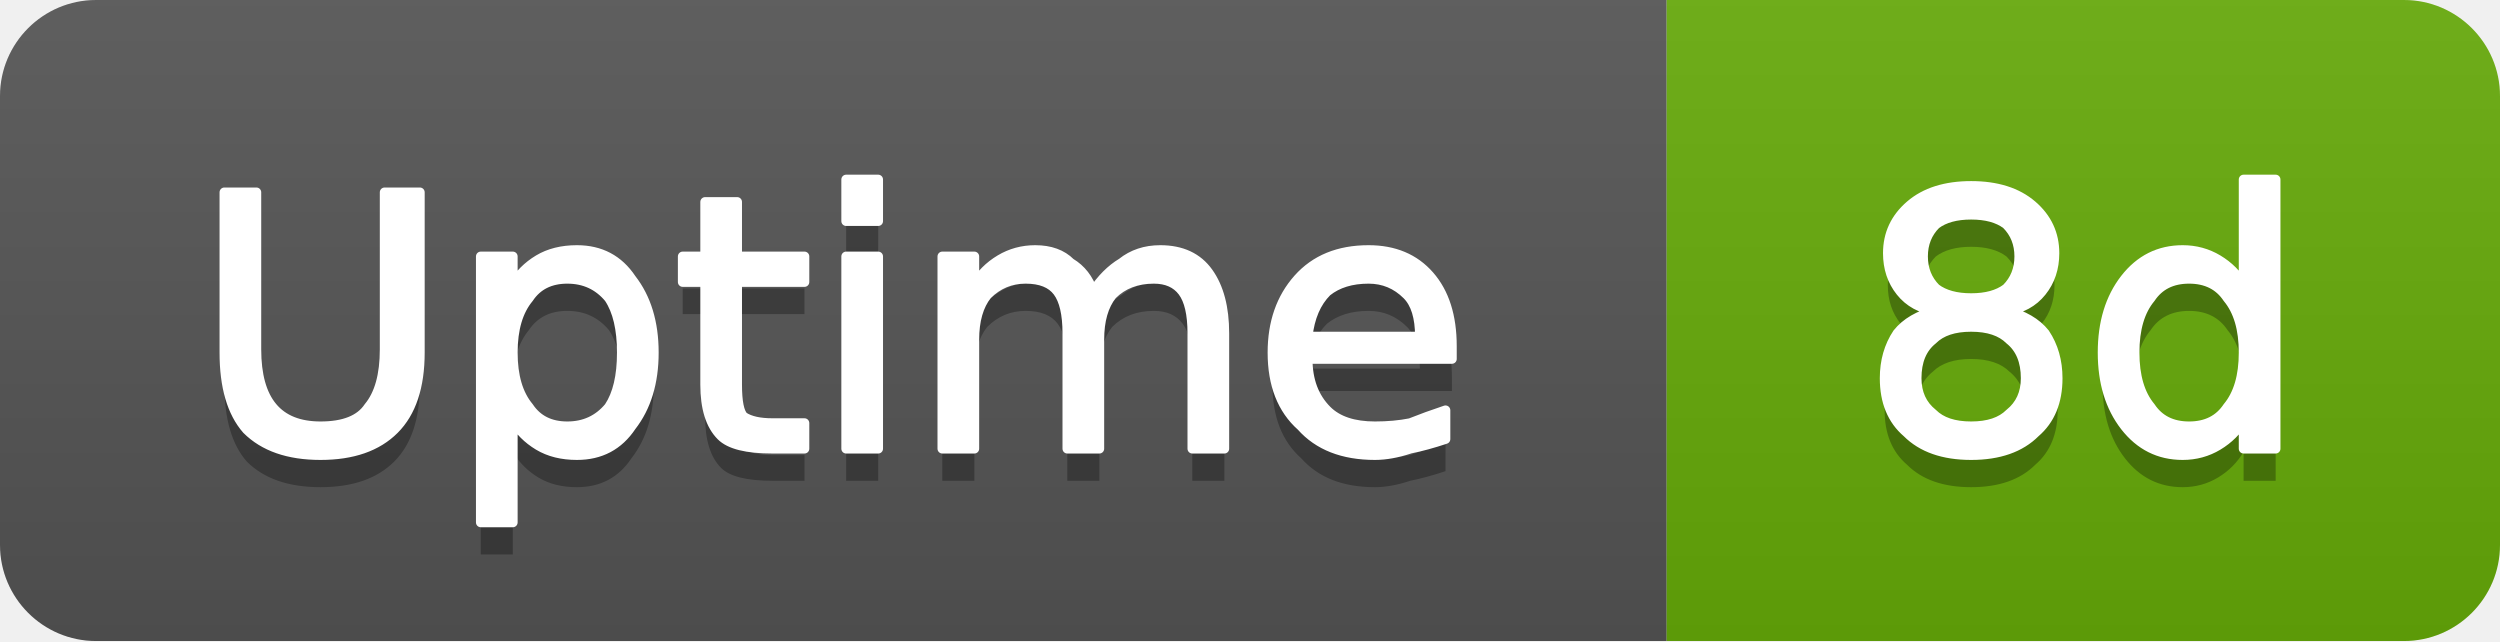
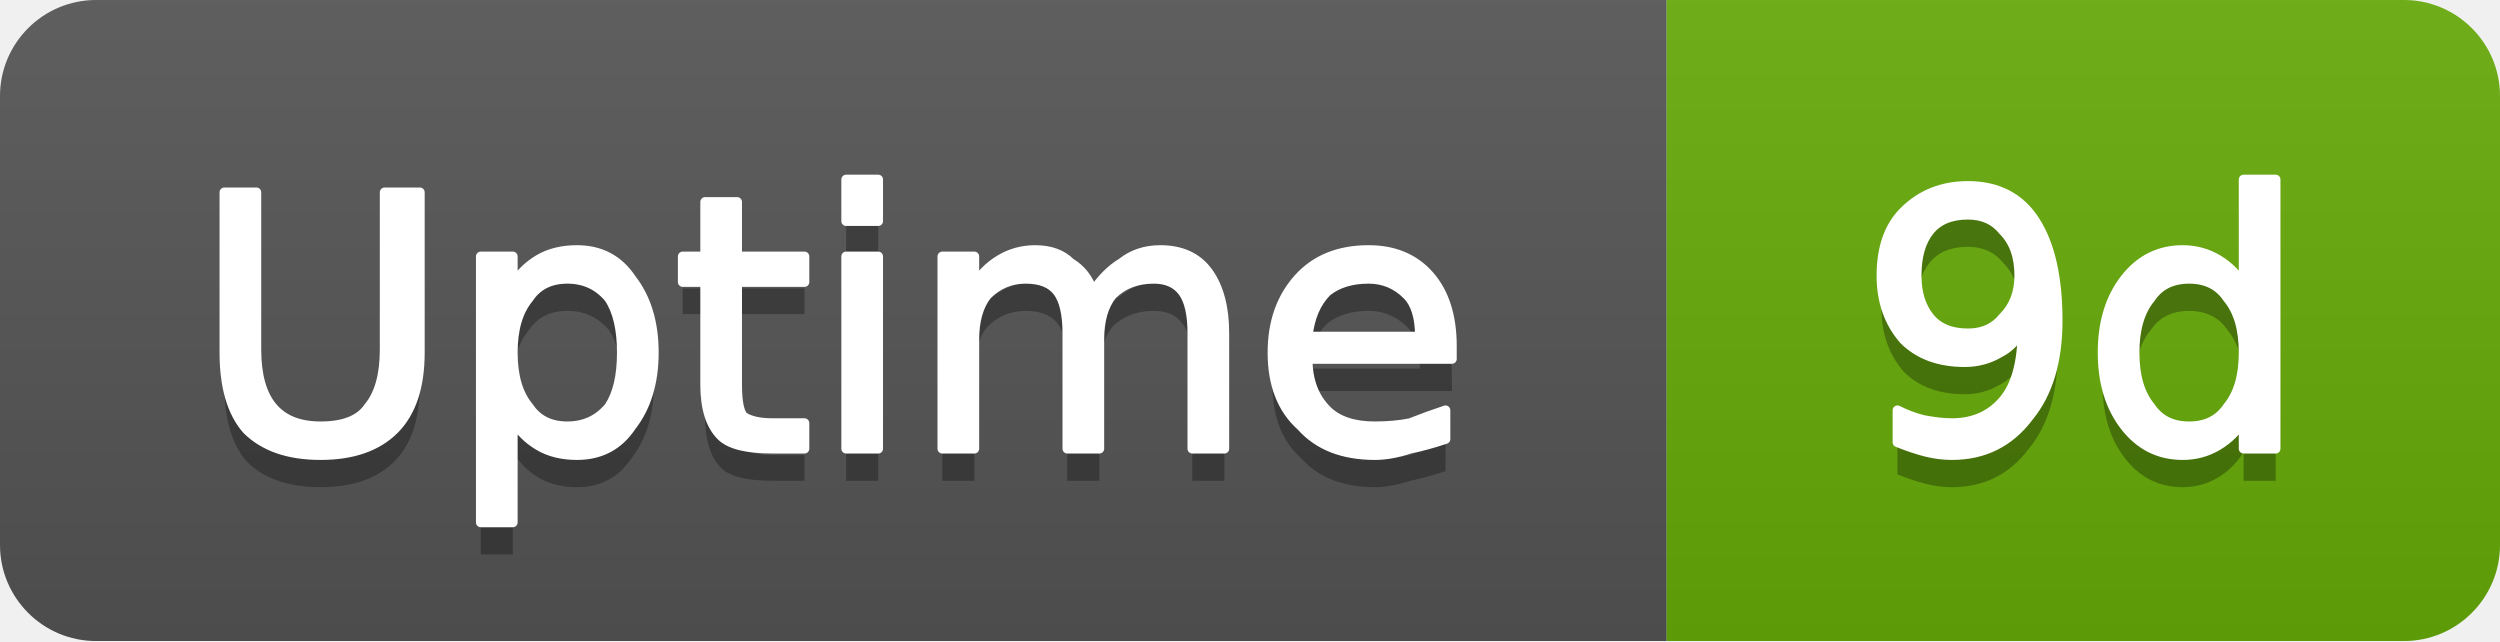
- <svg xmlns="http://www.w3.org/2000/svg" width="78" height="20" viewBox="0 0 78 20" role="img" aria-label="Uptime: 8d">
+ <svg xmlns="http://www.w3.org/2000/svg" width="78" height="20" viewBox="0 0 78 20" role="img" aria-label="Uptime: 9d">
  <linearGradient id="g-cluster_uptime_days" x2="0" y2="100%">
    <stop offset="0" stop-color="#bbb" stop-opacity=".1" />
    <stop offset="1" stop-opacity=".1" />
  </linearGradient>
  <clipPath id="r-cluster_uptime_days">
    <rect width="78" height="20" rx="3" fill="#fff" />
  </clipPath>
  <g clip-path="url(#r-cluster_uptime_days)">
    <rect width="52" height="20" fill="#555" />
    <rect x="52" width="26" height="20" fill="#67ac09" />
    <rect width="78" height="20" fill="url(#g-cluster_uptime_days)" />
    <path transform="translate(0 1)" fill="#010101" fill-opacity=".3" d="M7.0 6.0L8.0 6.0L8.0 10.9Q8.0 12.1 8.5 12.7Q9.0 13.3 10.0 13.3Q11.1 13.3 11.5 12.7Q12.0 12.1 12.0 10.9L12.0 6.0L13.1 6.0L13.1 11.0Q13.1 12.6 12.3 13.4Q11.5 14.2 10.0 14.2Q8.5 14.2 7.7 13.4Q7.0 12.6 7.0 11.0L7.0 6.0ZM16.0 13.1L16.0 16.3L15.0 16.3L15.0 8.0L16.0 8.0L16.0 8.9Q16.3 8.4 16.8 8.1Q17.3 7.8 18.0 7.8Q19.1 7.8 19.7 8.7Q20.4 9.6 20.4 11.0Q20.4 12.4 19.7 13.3Q19.1 14.2 18.0 14.2Q17.3 14.2 16.8 13.9Q16.3 13.6 16.0 13.1ZM19.4 11.0Q19.4 9.9 19.0 9.3Q18.5 8.7 17.7 8.7Q16.9 8.7 16.5 9.3Q16.0 9.9 16.0 11.0Q16.0 12.1 16.5 12.7Q16.9 13.3 17.7 13.3Q18.5 13.3 19.0 12.7Q19.4 12.1 19.4 11.0ZM23.0 6.3L23.0 8.0L25.1 8.0L25.1 8.8L23.0 8.8L23.0 12.0Q23.0 12.8 23.2 13.0Q23.5 13.2 24.1 13.2L25.1 13.2L25.1 14.0L24.1 14.0Q22.9 14.0 22.5 13.6Q22.0 13.1 22.0 12.0L22.0 8.8L21.3 8.8L21.3 8.0L22.0 8.0L22.0 6.3L23.0 6.3ZM26.4 8.0L27.4 8.0L27.4 14.0L26.4 14.0L26.4 8.0ZM26.4 5.6L27.4 5.6L27.4 6.9L26.4 6.9L26.4 5.6ZM34.1 9.1Q34.5 8.5 35.0 8.2Q35.5 7.8 36.2 7.8Q37.2 7.8 37.7 8.5Q38.2 9.2 38.2 10.4L38.2 14.0L37.2 14.0L37.2 10.4Q37.2 9.5 36.9 9.1Q36.6 8.7 36.0 8.7Q35.2 8.7 34.7 9.2Q34.3 9.7 34.3 10.6L34.3 14.0L33.3 14.0L33.3 10.4Q33.3 9.5 33.0 9.1Q32.7 8.7 32.0 8.7Q31.3 8.7 30.8 9.2Q30.4 9.7 30.4 10.6L30.4 14.0L29.4 14.0L29.4 8.0L30.4 8.0L30.4 8.9Q30.7 8.4 31.2 8.1Q31.7 7.8 32.3 7.8Q33.0 7.8 33.4 8.2Q33.9 8.5 34.1 9.1ZM45.3 10.8L45.3 11.2L40.8 11.2Q40.8 12.2 41.4 12.8Q41.9 13.3 42.9 13.3Q43.5 13.3 44.0 13.2Q44.5 13.0 45.1 12.8L45.1 13.7Q44.5 13.9 44.0 14.0Q43.4 14.2 42.9 14.2Q41.4 14.2 40.6 13.3Q39.7 12.5 39.7 11.0Q39.7 9.6 40.5 8.7Q41.3 7.8 42.7 7.8Q43.9 7.8 44.6 8.6Q45.3 9.4 45.3 10.8ZM44.3 10.5Q44.3 9.6 43.9 9.2Q43.4 8.7 42.7 8.7Q41.9 8.7 41.4 9.1Q40.9 9.6 40.8 10.5L44.3 10.5Z" />
    <path fill="#fff" stroke="#fff" stroke-width="0.3" stroke-linejoin="round" d="M7.0 6.0L8.0 6.0L8.0 10.9Q8.0 12.1 8.5 12.7Q9.0 13.3 10.0 13.3Q11.1 13.3 11.5 12.7Q12.0 12.1 12.0 10.9L12.0 6.0L13.1 6.0L13.1 11.0Q13.1 12.6 12.3 13.4Q11.5 14.2 10.0 14.2Q8.5 14.2 7.7 13.4Q7.0 12.6 7.0 11.0L7.0 6.0ZM16.0 13.1L16.0 16.3L15.0 16.3L15.0 8.0L16.0 8.0L16.0 8.9Q16.3 8.4 16.8 8.1Q17.3 7.8 18.0 7.8Q19.1 7.8 19.7 8.7Q20.4 9.6 20.4 11.0Q20.4 12.4 19.7 13.3Q19.1 14.2 18.0 14.2Q17.3 14.2 16.8 13.9Q16.3 13.6 16.0 13.1ZM19.4 11.0Q19.4 9.9 19.0 9.3Q18.5 8.7 17.7 8.7Q16.9 8.7 16.5 9.3Q16.0 9.9 16.0 11.0Q16.0 12.1 16.5 12.7Q16.9 13.3 17.7 13.3Q18.5 13.3 19.0 12.7Q19.4 12.1 19.4 11.0ZM23.0 6.3L23.0 8.0L25.1 8.0L25.1 8.8L23.0 8.8L23.0 12.0Q23.0 12.8 23.2 13.0Q23.5 13.2 24.1 13.2L25.1 13.2L25.1 14.0L24.1 14.0Q22.9 14.0 22.5 13.6Q22.0 13.1 22.0 12.0L22.0 8.8L21.3 8.8L21.3 8.0L22.0 8.0L22.0 6.3L23.0 6.3ZM26.4 8.0L27.4 8.0L27.4 14.0L26.4 14.0L26.4 8.0ZM26.4 5.6L27.4 5.6L27.4 6.9L26.4 6.9L26.4 5.6ZM34.1 9.1Q34.5 8.5 35.0 8.2Q35.5 7.8 36.2 7.8Q37.2 7.8 37.7 8.5Q38.2 9.2 38.2 10.4L38.2 14.0L37.2 14.0L37.2 10.4Q37.2 9.5 36.9 9.1Q36.6 8.7 36.0 8.7Q35.2 8.7 34.7 9.2Q34.3 9.7 34.3 10.6L34.3 14.0L33.3 14.0L33.3 10.4Q33.3 9.5 33.0 9.1Q32.7 8.7 32.0 8.7Q31.3 8.7 30.8 9.2Q30.4 9.7 30.4 10.6L30.4 14.0L29.4 14.0L29.4 8.0L30.4 8.0L30.4 8.9Q30.7 8.4 31.2 8.1Q31.7 7.8 32.3 7.8Q33.0 7.8 33.4 8.2Q33.9 8.5 34.1 9.1ZM45.3 10.8L45.3 11.2L40.8 11.2Q40.8 12.2 41.4 12.8Q41.9 13.3 42.9 13.3Q43.5 13.3 44.0 13.2Q44.5 13.0 45.1 12.8L45.1 13.7Q44.5 13.9 44.0 14.0Q43.4 14.2 42.9 14.2Q41.4 14.2 40.6 13.3Q39.7 12.5 39.7 11.0Q39.7 9.6 40.5 8.7Q41.3 7.8 42.7 7.8Q43.9 7.8 44.6 8.6Q45.3 9.4 45.3 10.8ZM44.3 10.5Q44.3 9.6 43.9 9.2Q43.4 8.7 42.7 8.7Q41.9 8.7 41.4 9.1Q40.9 9.6 40.8 10.5L44.3 10.5Z" />
-     <path transform="translate(0 1)" fill="#010101" fill-opacity=".3" d="M61.5 10.2Q60.7 10.2 60.3 10.6Q59.8 11.0 59.8 11.8Q59.8 12.5 60.3 12.9Q60.7 13.3 61.5 13.3Q62.3 13.3 62.7 12.9Q63.2 12.5 63.2 11.8Q63.2 11.0 62.7 10.6Q62.3 10.2 61.5 10.2ZM60.4 9.7Q59.7 9.6 59.3 9.1Q58.9 8.6 58.9 7.9Q58.9 7.0 59.6 6.4Q60.3 5.8 61.5 5.8Q62.7 5.8 63.4 6.4Q64.1 7.0 64.1 7.9Q64.1 8.6 63.7 9.1Q63.3 9.6 62.6 9.7Q63.4 9.9 63.8 10.4Q64.2 11.0 64.2 11.8Q64.2 12.9 63.5 13.5Q62.8 14.2 61.5 14.2Q60.2 14.2 59.5 13.5Q58.8 12.9 58.8 11.8Q58.8 11.0 59.2 10.4Q59.6 9.9 60.4 9.7ZM60.0 8.0Q60.0 8.6 60.4 9.0Q60.8 9.3 61.5 9.3Q62.2 9.3 62.6 9.0Q63.0 8.6 63.0 8.0Q63.0 7.4 62.6 7.0Q62.2 6.7 61.5 6.7Q60.8 6.7 60.4 7.0Q60.0 7.4 60.0 8.0ZM70.0 8.9L70.0 5.6L71.0 5.6L71.0 14.0L70.0 14.0L70.0 13.1Q69.7 13.6 69.2 13.9Q68.7 14.2 68.1 14.2Q67.0 14.2 66.3 13.3Q65.6 12.4 65.6 11.0Q65.6 9.6 66.3 8.7Q67.0 7.8 68.1 7.8Q68.7 7.8 69.2 8.1Q69.7 8.4 70.0 8.9ZM66.6 11.0Q66.6 12.1 67.1 12.7Q67.5 13.3 68.3 13.3Q69.1 13.3 69.5 12.7Q70.0 12.1 70.0 11.0Q70.0 9.9 69.5 9.3Q69.1 8.7 68.3 8.7Q67.5 8.7 67.1 9.3Q66.6 9.9 66.6 11.0Z" />
-     <path fill="#fff" stroke="#fff" stroke-width="0.3" stroke-linejoin="round" d="M61.5 10.2Q60.7 10.2 60.3 10.6Q59.8 11.0 59.8 11.8Q59.8 12.5 60.3 12.9Q60.7 13.3 61.5 13.3Q62.3 13.3 62.7 12.9Q63.2 12.5 63.2 11.8Q63.2 11.0 62.7 10.6Q62.3 10.2 61.5 10.2ZM60.4 9.7Q59.7 9.6 59.3 9.1Q58.9 8.6 58.9 7.9Q58.9 7.0 59.6 6.4Q60.3 5.8 61.5 5.8Q62.7 5.8 63.4 6.4Q64.1 7.0 64.1 7.9Q64.1 8.6 63.7 9.1Q63.3 9.6 62.6 9.7Q63.4 9.9 63.8 10.4Q64.2 11.0 64.2 11.8Q64.2 12.9 63.5 13.5Q62.8 14.2 61.5 14.2Q60.2 14.2 59.5 13.5Q58.8 12.9 58.8 11.8Q58.8 11.0 59.2 10.4Q59.6 9.9 60.4 9.7ZM60.0 8.0Q60.0 8.6 60.4 9.0Q60.8 9.3 61.5 9.3Q62.2 9.3 62.6 9.0Q63.0 8.6 63.0 8.0Q63.0 7.4 62.6 7.0Q62.2 6.7 61.5 6.7Q60.8 6.7 60.4 7.0Q60.0 7.4 60.0 8.0ZM70.0 8.9L70.0 5.6L71.0 5.6L71.0 14.0L70.0 14.0L70.0 13.1Q69.7 13.6 69.2 13.9Q68.7 14.2 68.1 14.2Q67.0 14.2 66.3 13.3Q65.6 12.4 65.6 11.0Q65.6 9.6 66.3 8.7Q67.0 7.8 68.1 7.8Q68.7 7.8 69.2 8.1Q69.7 8.4 70.0 8.9ZM66.6 11.0Q66.6 12.1 67.1 12.7Q67.5 13.3 68.3 13.3Q69.1 13.3 69.5 12.7Q70.0 12.1 70.0 11.0Q70.0 9.9 69.5 9.3Q69.1 8.7 68.3 8.7Q67.5 8.7 67.1 9.3Q66.6 9.9 66.6 11.0Z" />
+     <path transform="translate(0 1)" fill="#010101" fill-opacity=".3" d="M59.2 13.8L59.2 12.8Q59.6 13.0 60.0 13.1Q60.5 13.2 60.9 13.2Q61.9 13.2 62.5 12.5Q63.1 11.8 63.1 10.3Q62.8 10.8 62.4 11.0Q61.9 11.3 61.3 11.3Q60.1 11.3 59.4 10.6Q58.7 9.8 58.7 8.6Q58.7 7.3 59.4 6.6Q60.2 5.8 61.4 5.8Q62.8 5.8 63.5 6.9Q64.2 8.0 64.2 10.0Q64.2 11.9 63.3 13.0Q62.4 14.2 60.9 14.2Q60.5 14.2 60.1 14.1Q59.7 14.0 59.2 13.8ZM61.4 10.4Q62.1 10.4 62.5 9.9Q63.0 9.4 63.0 8.6Q63.0 7.7 62.5 7.2Q62.1 6.7 61.4 6.7Q60.6 6.7 60.2 7.2Q59.8 7.7 59.8 8.6Q59.8 9.4 60.2 9.9Q60.6 10.4 61.4 10.4ZM70.0 8.9L70.0 5.6L71.0 5.6L71.0 14.0L70.0 14.0L70.0 13.1Q69.7 13.6 69.2 13.9Q68.7 14.2 68.1 14.2Q67.0 14.2 66.3 13.3Q65.6 12.4 65.6 11.0Q65.6 9.6 66.3 8.7Q67.0 7.8 68.1 7.8Q68.7 7.8 69.2 8.1Q69.7 8.4 70.0 8.9ZM66.6 11.0Q66.6 12.1 67.1 12.7Q67.5 13.3 68.3 13.3Q69.1 13.3 69.5 12.7Q70.0 12.1 70.0 11.0Q70.0 9.9 69.5 9.3Q69.1 8.7 68.3 8.7Q67.5 8.7 67.1 9.3Q66.6 9.9 66.6 11.0Z" />
+     <path fill="#fff" stroke="#fff" stroke-width="0.3" stroke-linejoin="round" d="M59.2 13.8L59.2 12.8Q59.6 13.0 60.0 13.1Q60.5 13.2 60.9 13.2Q61.9 13.2 62.5 12.5Q63.1 11.8 63.1 10.3Q62.8 10.8 62.4 11.0Q61.9 11.3 61.3 11.3Q60.1 11.3 59.4 10.6Q58.7 9.8 58.7 8.6Q58.7 7.3 59.4 6.6Q60.2 5.8 61.4 5.8Q62.8 5.8 63.5 6.9Q64.2 8.0 64.2 10.0Q64.2 11.9 63.3 13.0Q62.4 14.2 60.9 14.2Q60.5 14.2 60.1 14.1Q59.7 14.0 59.2 13.8ZM61.4 10.4Q62.1 10.4 62.5 9.9Q63.0 9.4 63.0 8.6Q63.0 7.7 62.5 7.2Q62.1 6.7 61.4 6.7Q60.6 6.7 60.2 7.2Q59.8 7.7 59.8 8.6Q59.8 9.4 60.2 9.9Q60.6 10.4 61.4 10.4ZM70.0 8.9L70.0 5.6L71.0 5.6L71.0 14.0L70.0 14.0L70.0 13.1Q69.7 13.6 69.2 13.9Q68.7 14.2 68.1 14.2Q67.0 14.2 66.3 13.3Q65.6 12.4 65.6 11.0Q65.6 9.6 66.3 8.7Q67.0 7.8 68.1 7.8Q68.7 7.8 69.2 8.1Q69.7 8.4 70.0 8.9ZM66.6 11.0Q66.6 12.1 67.1 12.7Q67.5 13.3 68.3 13.3Q69.1 13.3 69.5 12.7Q70.0 12.1 70.0 11.0Q70.0 9.9 69.5 9.3Q69.1 8.7 68.3 8.7Q67.5 8.7 67.1 9.3Q66.6 9.9 66.6 11.0Z" />
  </g>
</svg>
